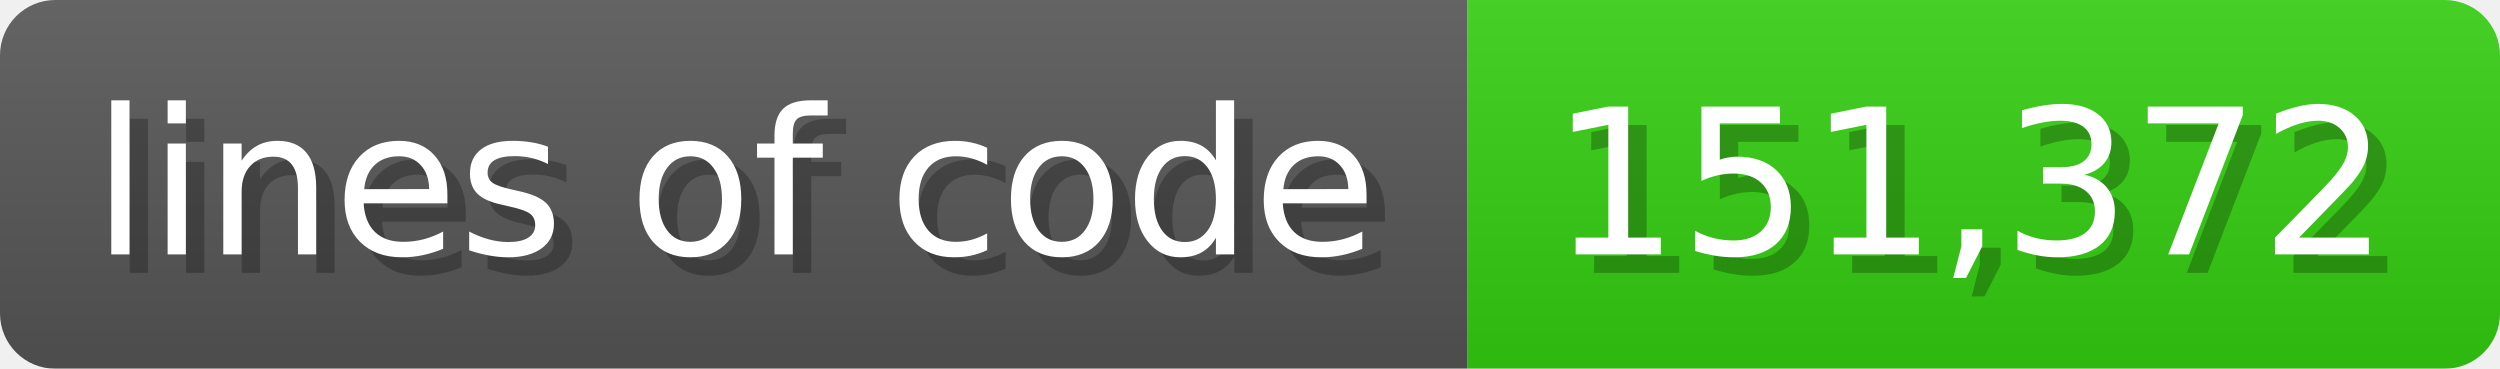
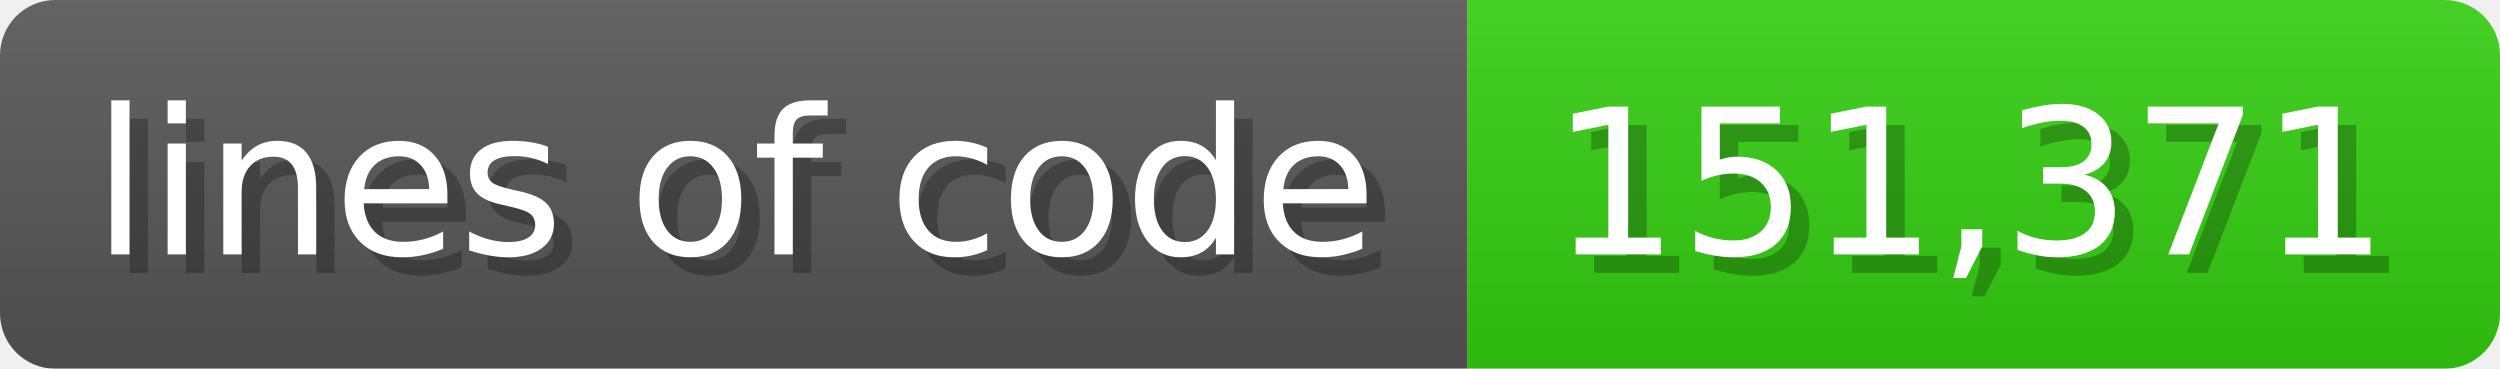
<svg xmlns="http://www.w3.org/2000/svg" width="135.6" height="20" viewBox="0 0 1356 200">
  <linearGradient id="a" x2="0" y2="100%">
    <stop offset="0" stop-opacity=".1" stop-color="#EEE" />
    <stop offset="1" stop-opacity=".1" />
  </linearGradient>
  <mask id="m">
    <rect width="1356" height="200" rx="30" fill="#FFF" />
  </mask>
  <g mask="url(#m)">
    <rect width="796" height="200" fill="#555" />
    <rect width="560" height="200" fill="#3C1" x="796" />
    <rect width="1356" height="200" fill="url(#a)" />
  </g>
  <g fill="#fff" text-anchor="start" font-family="Verdana,DejaVu Sans,sans-serif" font-size="110">
    <text x="60" y="148" textLength="696" fill="#000" opacity="0.25">lines of code</text>
    <text x="50" y="138" textLength="696">lines of code</text>
-     <text x="851" y="148" textLength="460" fill="#000" opacity="0.25">151,372</text>
-     <text x="841" y="138" textLength="460">151,372</text>
+     <text x="851" y="148" textLength="460" fill="#000" opacity="0.25">151,371</text>
+     <text x="841" y="138" textLength="460">151,371</text>
  </g>
</svg>
